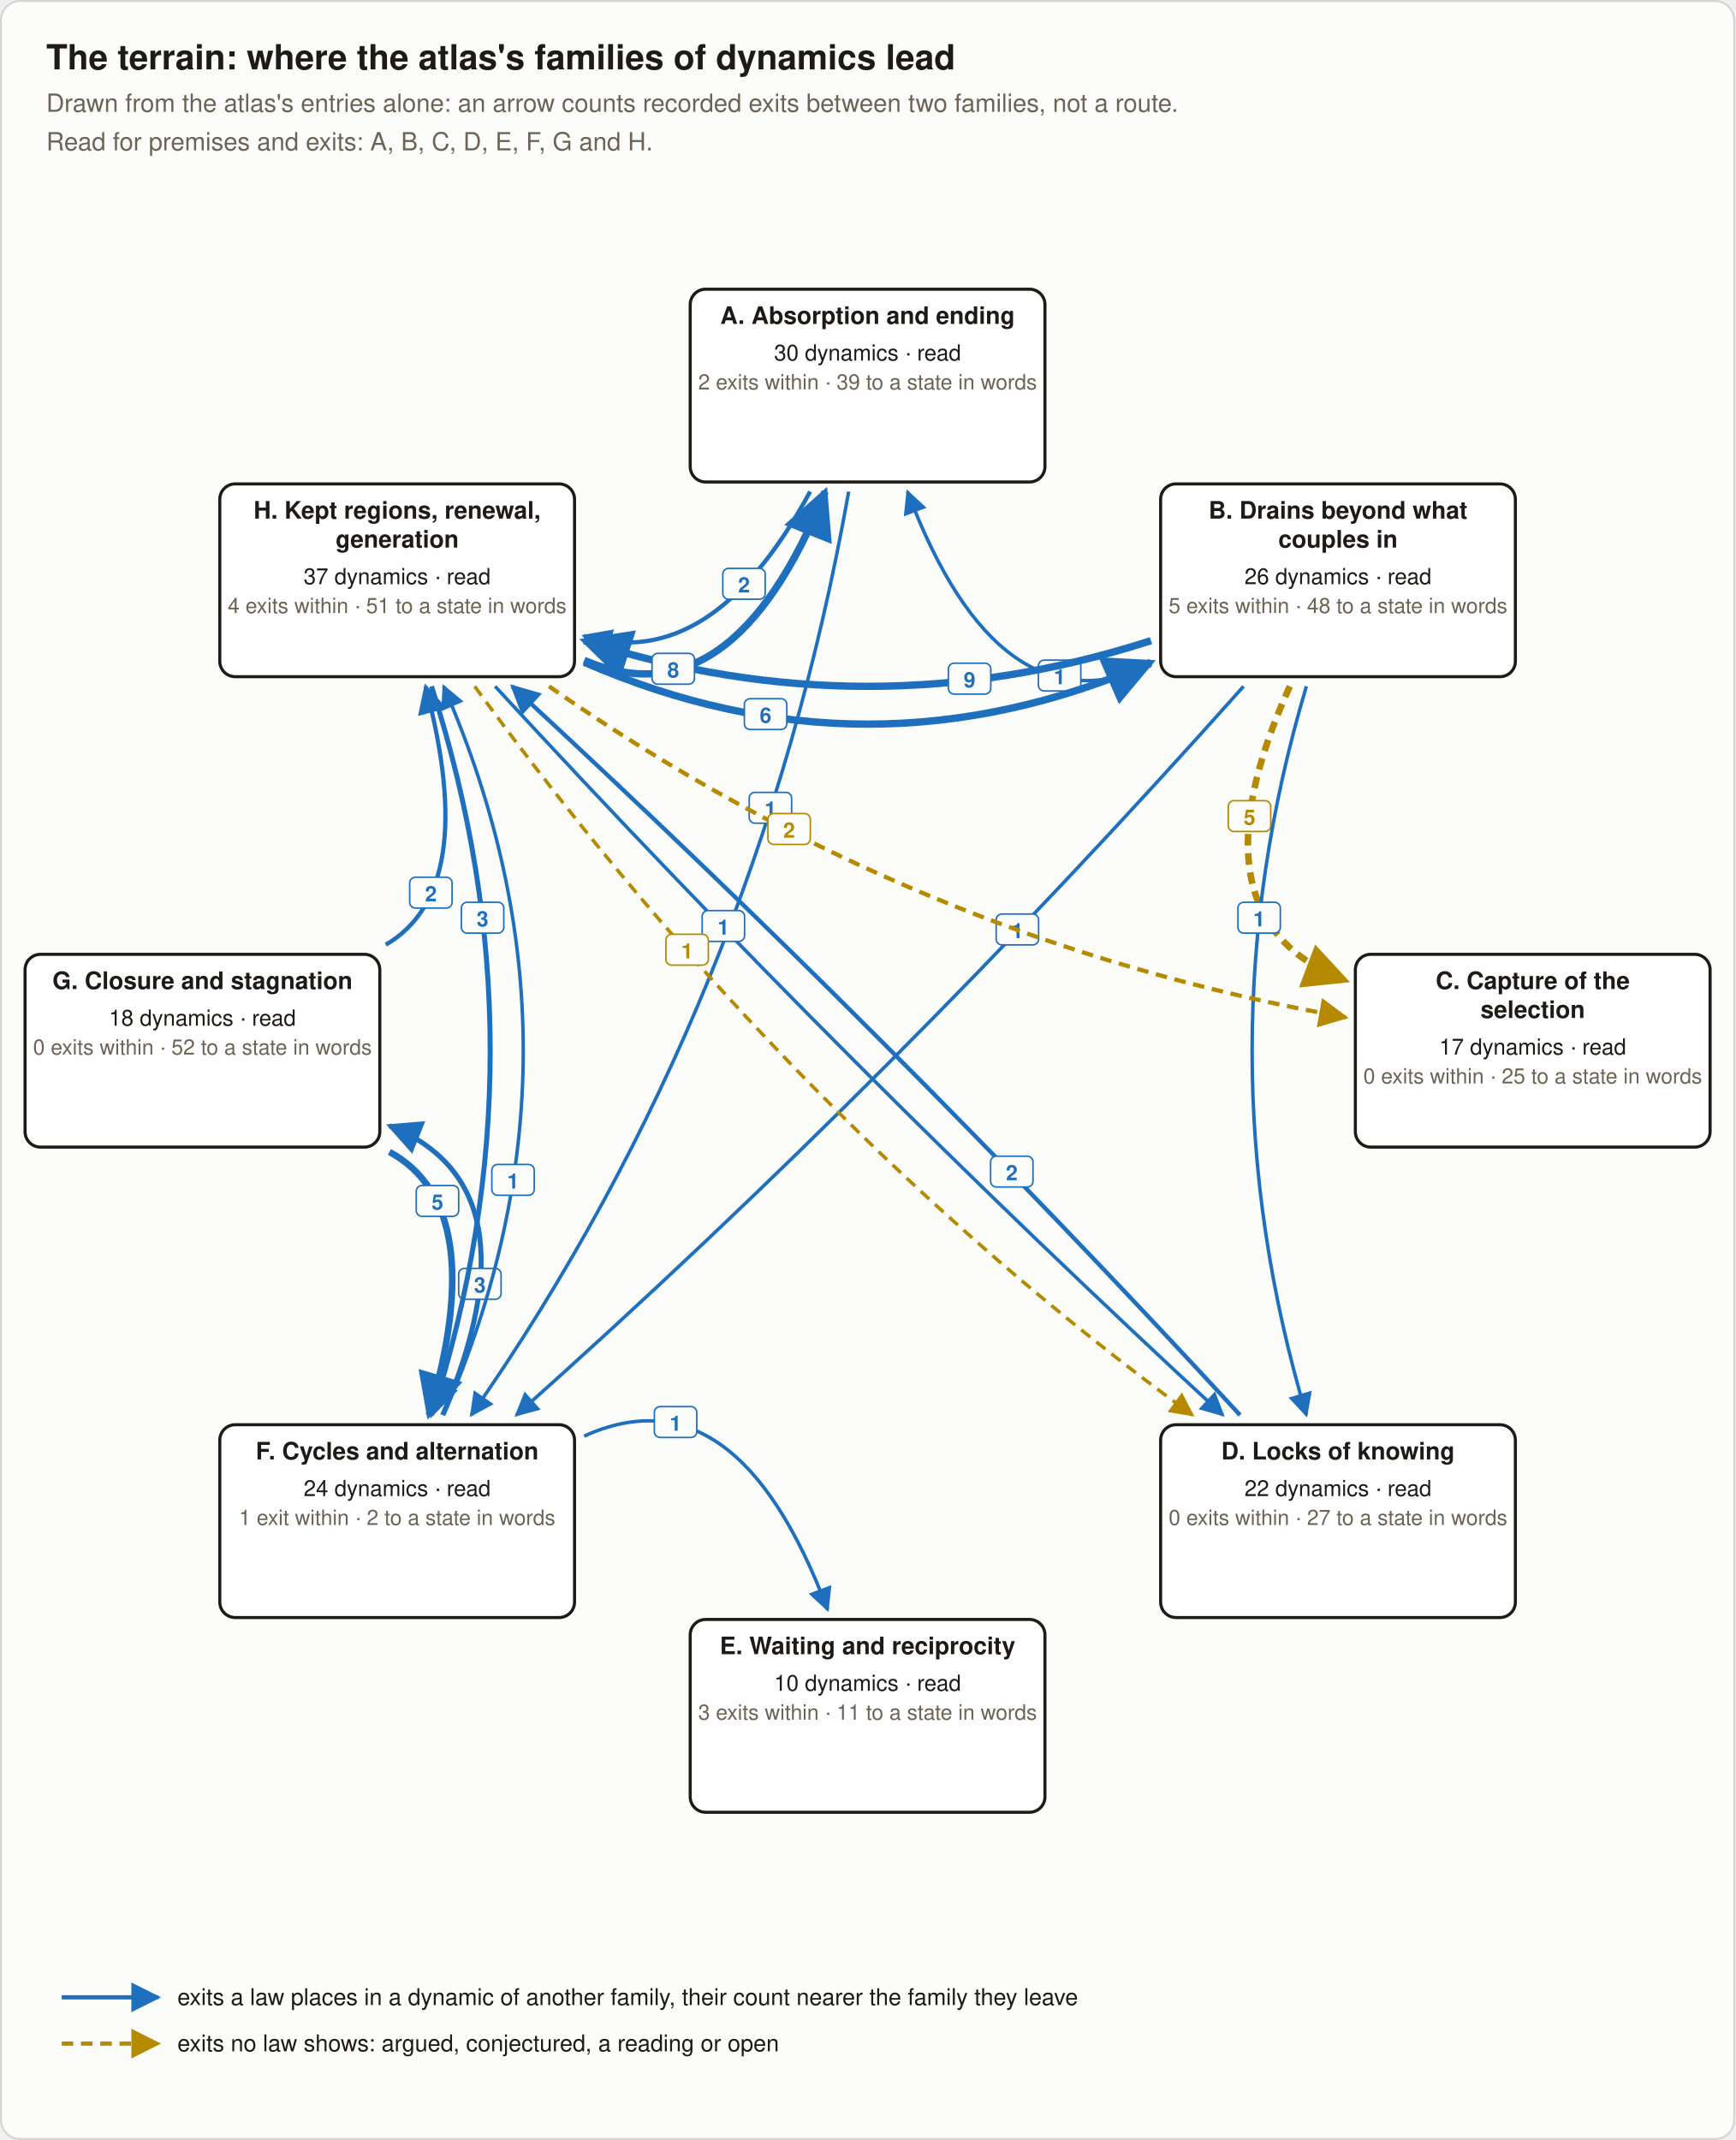
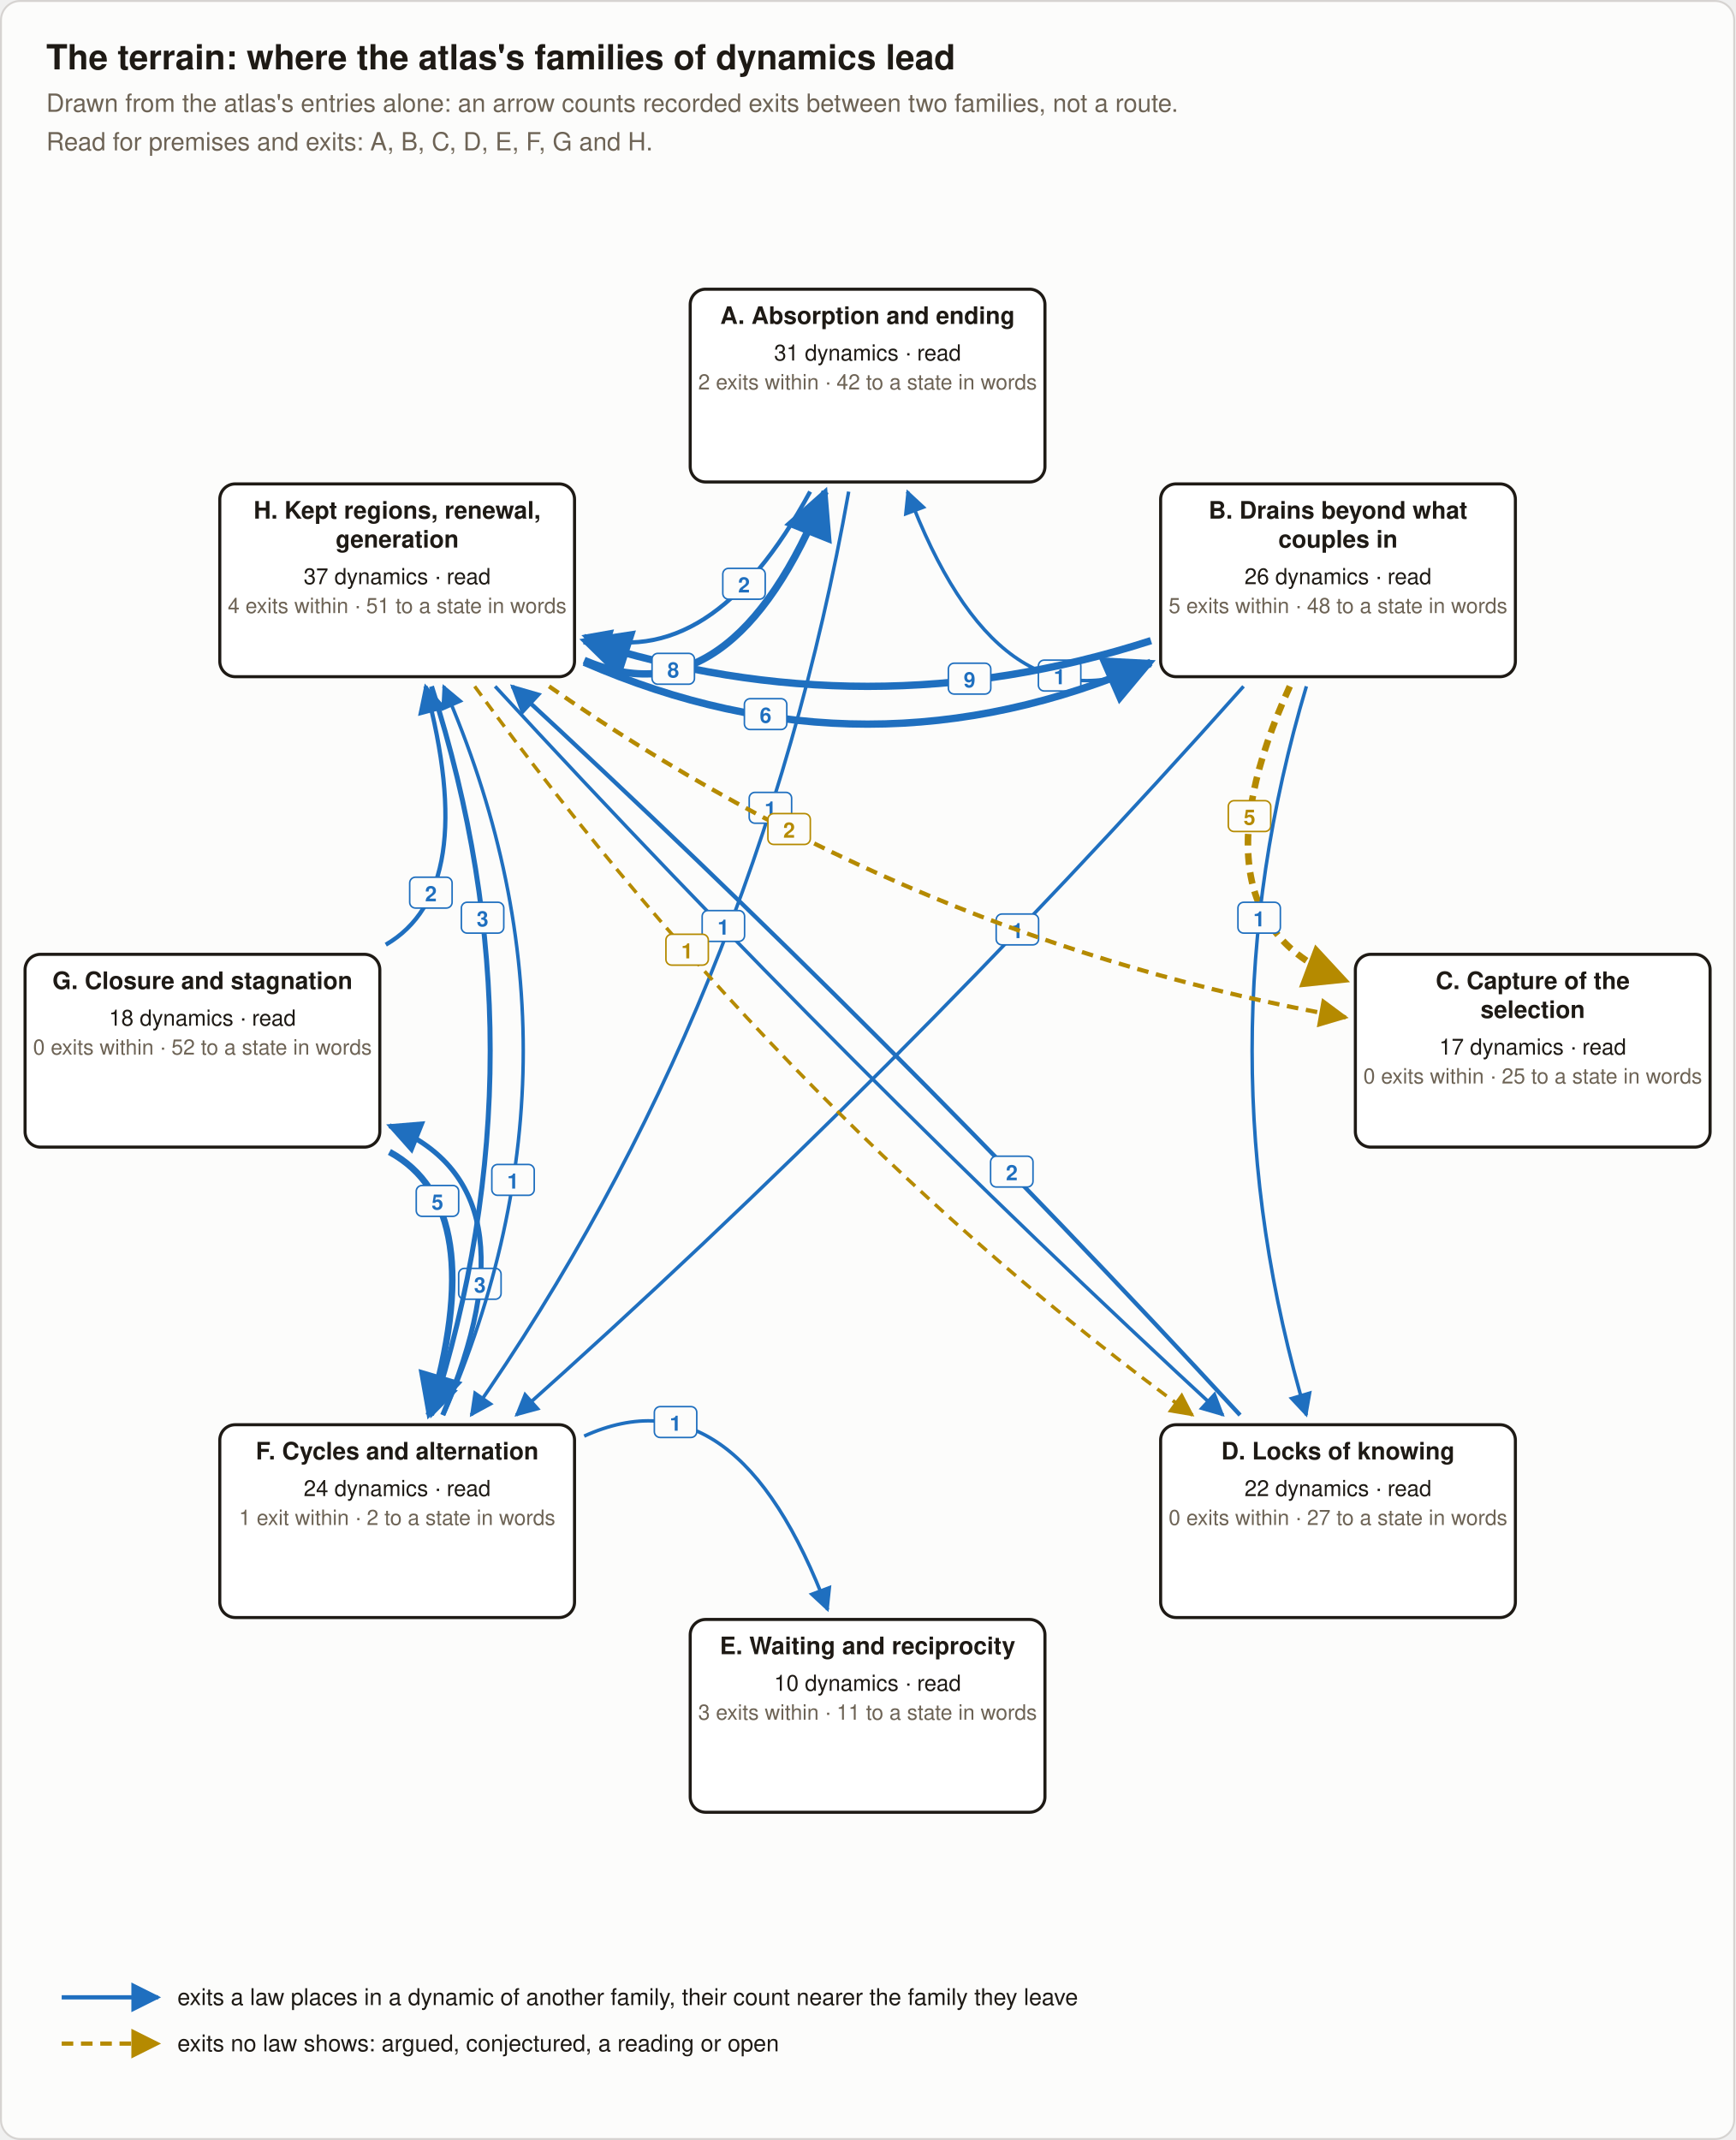
<svg xmlns="http://www.w3.org/2000/svg" viewBox="0 0 900 1110" width="900" height="1110" role="img" aria-labelledby="ts-title ts-desc" font-family="Helvetica, Arial, 'PingFang SC', 'Hiragino Sans GB', 'Noto Sans CJK SC', sans-serif">
  <defs>
    <marker id="ts-law" viewBox="0 0 10 10" refX="9" refY="5" markerWidth="7" markerHeight="7" orient="auto-start-reverse">
      <path d="M0,0 L10,5 L0,10 z" fill="#1f6fbf" />
    </marker>
    <marker id="ts-reading" viewBox="0 0 10 10" refX="9" refY="5" markerWidth="7" markerHeight="7" orient="auto-start-reverse">
      <path d="M0,0 L10,5 L0,10 z" fill="#b58a00" />
    </marker>
  </defs>
  <rect x="0.5" y="0.5" width="899" height="1109" rx="10" fill="#fcfcfb" stroke="#d6d3d1" />
  <text x="24.0" y="36.0" font-size="18" font-weight="bold" text-anchor="start" fill="#1e1a15">The terrain: where the atlas's families of dynamics lead</text>
  <text x="24.0" y="58.0" font-size="13" text-anchor="start" fill="#6d6355">Drawn from the atlas's entries alone: an arrow counts recorded exits between two families, not a route.</text>
  <text x="24.0" y="78.0" font-size="13" text-anchor="start" fill="#6d6355">Read for premises and exits: A, B, C, D, E, F, G and H.</text>
  <path d="M440.2,255.0 Q392.9,521.3 244.4,734.0" fill="none" stroke="#1f6fbf" stroke-width="1.8" marker-end="url(#ts-law)" />
  <rect x="388.6" y="411.0" width="22" height="16" rx="3" fill="#fcfcfb" stroke="#1f6fbf" stroke-width="0.8" />
  <text x="399.6" y="423.5" font-size="11" font-weight="bold" text-anchor="middle" fill="#1f6fbf">1</text>
  <path d="M420.2,255.0 Q369.0,349.5 303.0,329.9" fill="none" stroke="#1f6fbf" stroke-width="2.2" marker-end="url(#ts-law)" />
  <rect x="374.9" y="294.8" width="22" height="16" rx="3" fill="#fcfcfb" stroke="#1f6fbf" stroke-width="0.8" />
  <text x="385.9" y="307.3" font-size="11" font-weight="bold" text-anchor="middle" fill="#1f6fbf">2</text>
  <path d="M597.0,345.1 Q518.0,380.9 470.7,255.0" fill="none" stroke="#1f6fbf" stroke-width="1.8" marker-end="url(#ts-law)" />
  <rect x="538.6" y="342.4" width="22" height="16" rx="3" fill="#fcfcfb" stroke="#1f6fbf" stroke-width="0.8" />
  <text x="549.6" y="354.9" font-size="11" font-weight="bold" text-anchor="middle" fill="#1f6fbf">1</text>
  <path d="M669.0,356.0 Q614.1,477.0 698.0,508.6" fill="none" stroke="#b58a00" stroke-width="3.4" stroke-dasharray="6 4" marker-end="url(#ts-reading)" />
  <rect x="637.1" y="415.3" width="22" height="16" rx="3" fill="#fcfcfb" stroke="#b58a00" stroke-width="0.8" />
  <text x="648.1" y="427.8" font-size="11" font-weight="bold" text-anchor="middle" fill="#b58a00">5</text>
  <path d="M677.6,356.0 Q621.3,545.0 677.6,734.0" fill="none" stroke="#1f6fbf" stroke-width="1.8" marker-end="url(#ts-law)" />
  <rect x="642.1" y="468.0" width="22" height="16" rx="3" fill="#fcfcfb" stroke="#1f6fbf" stroke-width="0.8" />
  <text x="653.1" y="480.5" font-size="11" font-weight="bold" text-anchor="middle" fill="#1f6fbf">1</text>
  <path d="M645.0,356.0 Q464.1,559.1 267.8,734.0" fill="none" stroke="#1f6fbf" stroke-width="1.8" marker-end="url(#ts-law)" />
  <rect x="516.7" y="474.1" width="22" height="16" rx="3" fill="#fcfcfb" stroke="#1f6fbf" stroke-width="0.8" />
  <text x="527.7" y="486.6" font-size="11" font-weight="bold" text-anchor="middle" fill="#1f6fbf">1</text>
  <path d="M597.0,332.3 Q450.0,379.7 303.0,332.3" fill="none" stroke="#1f6fbf" stroke-width="3.8" marker-end="url(#ts-law)" />
  <rect x="491.9" y="344.0" width="22" height="16" rx="3" fill="#fcfcfb" stroke="#1f6fbf" stroke-width="0.8" />
  <text x="502.9" y="356.5" font-size="11" font-weight="bold" text-anchor="middle" fill="#1f6fbf">9</text>
  <path d="M643.2,734.0 Q459.9,535.1 265.7,356.0" fill="none" stroke="#1f6fbf" stroke-width="2.2" marker-end="url(#ts-law)" />
  <rect x="513.8" y="599.7" width="22" height="16" rx="3" fill="#fcfcfb" stroke="#1f6fbf" stroke-width="0.8" />
  <text x="524.8" y="612.2" font-size="11" font-weight="bold" text-anchor="middle" fill="#1f6fbf">2</text>
  <path d="M303.0,744.9 Q382.0,709.1 429.3,835.0" fill="none" stroke="#1f6fbf" stroke-width="1.8" marker-end="url(#ts-law)" />
  <rect x="339.4" y="729.6" width="22" height="16" rx="3" fill="#fcfcfb" stroke="#1f6fbf" stroke-width="0.8" />
  <text x="350.4" y="742.1" font-size="11" font-weight="bold" text-anchor="middle" fill="#1f6fbf">1</text>
  <path d="M229.6,734.0 Q280.4,615.3 202.0,583.9" fill="none" stroke="#1f6fbf" stroke-width="2.6" marker-end="url(#ts-law)" />
  <rect x="237.9" y="657.9" width="22" height="16" rx="3" fill="#fcfcfb" stroke="#1f6fbf" stroke-width="0.8" />
  <text x="248.9" y="670.4" font-size="11" font-weight="bold" text-anchor="middle" fill="#1f6fbf">3</text>
  <path d="M230.1,734.0 Q312.7,545.0 230.1,356.0" fill="none" stroke="#1f6fbf" stroke-width="1.8" marker-end="url(#ts-law)" />
  <rect x="255.1" y="604.0" width="22" height="16" rx="3" fill="#fcfcfb" stroke="#1f6fbf" stroke-width="0.8" />
  <text x="266.1" y="616.5" font-size="11" font-weight="bold" text-anchor="middle" fill="#1f6fbf">1</text>
  <path d="M202.0,597.5 Q254.5,626.0 222.4,734.0" fill="none" stroke="#1f6fbf" stroke-width="3.4" marker-end="url(#ts-law)" />
  <rect x="215.9" y="614.9" width="22" height="16" rx="3" fill="#fcfcfb" stroke="#1f6fbf" stroke-width="0.8" />
  <text x="226.9" y="627.4" font-size="11" font-weight="bold" text-anchor="middle" fill="#1f6fbf">5</text>
  <path d="M200.1,490.0 Q248.9,461.7 220.7,356.0" fill="none" stroke="#1f6fbf" stroke-width="2.2" marker-end="url(#ts-law)" />
  <rect x="212.5" y="455.0" width="22" height="16" rx="3" fill="#fcfcfb" stroke="#1f6fbf" stroke-width="0.8" />
  <text x="223.5" y="467.5" font-size="11" font-weight="bold" text-anchor="middle" fill="#1f6fbf">2</text>
  <path d="M303.0,342.5 Q379.7,375.4 428.0,255.0" fill="none" stroke="#1f6fbf" stroke-width="3.8" marker-end="url(#ts-law)" />
  <rect x="338.2" y="338.9" width="22" height="16" rx="3" fill="#fcfcfb" stroke="#1f6fbf" stroke-width="0.8" />
  <text x="349.2" y="351.4" font-size="11" font-weight="bold" text-anchor="middle" fill="#1f6fbf">8</text>
  <path d="M303.0,343.5 Q450.0,407.7 597.0,343.5" fill="none" stroke="#1f6fbf" stroke-width="3.8" marker-end="url(#ts-law)" />
  <rect x="386.1" y="362.4" width="22" height="16" rx="3" fill="#fcfcfb" stroke="#1f6fbf" stroke-width="0.8" />
  <text x="397.1" y="374.9" font-size="11" font-weight="bold" text-anchor="middle" fill="#1f6fbf">6</text>
  <path d="M284.8,356.0 Q473.7,487.9 698.0,527.7" fill="none" stroke="#b58a00" stroke-width="2.2" stroke-dasharray="6 4" marker-end="url(#ts-reading)" />
  <rect x="398.3" y="422.0" width="22" height="16" rx="3" fill="#fcfcfb" stroke="#b58a00" stroke-width="0.8" />
  <text x="409.3" y="434.5" font-size="11" font-weight="bold" text-anchor="middle" fill="#b58a00">2</text>
  <path d="M256.8,356.0 Q440.1,554.9 634.3,734.0" fill="none" stroke="#1f6fbf" stroke-width="1.8" marker-end="url(#ts-law)" />
  <rect x="364.2" y="472.3" width="22" height="16" rx="3" fill="#fcfcfb" stroke="#1f6fbf" stroke-width="0.8" />
  <text x="375.2" y="484.8" font-size="11" font-weight="bold" text-anchor="middle" fill="#1f6fbf">1</text>
  <path d="M246.2,356.0 Q411.8,583.2 618.5,734.0" fill="none" stroke="#b58a00" stroke-width="1.8" stroke-dasharray="6 4" marker-end="url(#ts-reading)" />
  <rect x="345.4" y="484.6" width="22" height="16" rx="3" fill="#fcfcfb" stroke="#b58a00" stroke-width="0.8" />
  <text x="356.4" y="497.1" font-size="11" font-weight="bold" text-anchor="middle" fill="#b58a00">1</text>
  <path d="M223.8,356.0 Q284.7,545.0 223.8,734.0" fill="none" stroke="#1f6fbf" stroke-width="2.6" marker-end="url(#ts-law)" />
  <rect x="239.3" y="468.0" width="22" height="16" rx="3" fill="#fcfcfb" stroke="#1f6fbf" stroke-width="0.8" />
  <text x="250.3" y="480.5" font-size="11" font-weight="bold" text-anchor="middle" fill="#1f6fbf">3</text>
  <rect x="358.0" y="150.0" width="184" height="100" rx="8" fill="#ffffff" stroke="#1e1a15" stroke-width="1.6" />
  <text x="450.0" y="168.0" font-size="12.5" font-weight="bold" text-anchor="middle" fill="#1e1a15">A. Absorption and ending</text>
-   <text x="450.0" y="187.0" font-size="11.5" text-anchor="middle" fill="#1e1a15">30 dynamics · read</text>
-   <text x="450.0" y="202.0" font-size="11" text-anchor="middle" fill="#6d6355">2 exits within · 39 to a state in words</text>
+   <text x="450.0" y="187.0" font-size="11.5" text-anchor="middle" fill="#1e1a15">31 dynamics · read</text>
+   <text x="450.0" y="202.0" font-size="11" text-anchor="middle" fill="#6d6355">2 exits within · 42 to a state in words</text>
  <rect x="602.0" y="251.0" width="184" height="100" rx="8" fill="#ffffff" stroke="#1e1a15" stroke-width="1.6" />
  <text x="694.0" y="269.0" font-size="12.5" font-weight="bold" text-anchor="middle" fill="#1e1a15">B. Drains beyond what</text>
  <text x="694.0" y="284.0" font-size="12.5" font-weight="bold" text-anchor="middle" fill="#1e1a15">couples in</text>
  <text x="694.0" y="303.0" font-size="11.5" text-anchor="middle" fill="#1e1a15">26 dynamics · read</text>
  <text x="694.0" y="318.0" font-size="11" text-anchor="middle" fill="#6d6355">5 exits within · 48 to a state in words</text>
  <rect x="703.0" y="495.0" width="184" height="100" rx="8" fill="#ffffff" stroke="#1e1a15" stroke-width="1.6" />
  <text x="795.0" y="513.0" font-size="12.5" font-weight="bold" text-anchor="middle" fill="#1e1a15">C. Capture of the</text>
  <text x="795.0" y="528.0" font-size="12.5" font-weight="bold" text-anchor="middle" fill="#1e1a15">selection</text>
  <text x="795.0" y="547.0" font-size="11.5" text-anchor="middle" fill="#1e1a15">17 dynamics · read</text>
  <text x="795.0" y="562.0" font-size="11" text-anchor="middle" fill="#6d6355">0 exits within · 25 to a state in words</text>
  <rect x="602.0" y="739.0" width="184" height="100" rx="8" fill="#ffffff" stroke="#1e1a15" stroke-width="1.6" />
  <text x="694.0" y="757.0" font-size="12.5" font-weight="bold" text-anchor="middle" fill="#1e1a15">D. Locks of knowing</text>
  <text x="694.0" y="776.0" font-size="11.5" text-anchor="middle" fill="#1e1a15">22 dynamics · read</text>
  <text x="694.0" y="791.0" font-size="11" text-anchor="middle" fill="#6d6355">0 exits within · 27 to a state in words</text>
  <rect x="358.0" y="840.0" width="184" height="100" rx="8" fill="#ffffff" stroke="#1e1a15" stroke-width="1.6" />
  <text x="450.0" y="858.0" font-size="12.5" font-weight="bold" text-anchor="middle" fill="#1e1a15">E. Waiting and reciprocity</text>
  <text x="450.0" y="877.0" font-size="11.5" text-anchor="middle" fill="#1e1a15">10 dynamics · read</text>
  <text x="450.0" y="892.0" font-size="11" text-anchor="middle" fill="#6d6355">3 exits within · 11 to a state in words</text>
  <rect x="114.0" y="739.0" width="184" height="100" rx="8" fill="#ffffff" stroke="#1e1a15" stroke-width="1.6" />
  <text x="206.0" y="757.0" font-size="12.5" font-weight="bold" text-anchor="middle" fill="#1e1a15">F. Cycles and alternation</text>
  <text x="206.0" y="776.0" font-size="11.5" text-anchor="middle" fill="#1e1a15">24 dynamics · read</text>
  <text x="206.0" y="791.0" font-size="11" text-anchor="middle" fill="#6d6355">1 exit within · 2 to a state in words</text>
  <rect x="13.0" y="495.0" width="184" height="100" rx="8" fill="#ffffff" stroke="#1e1a15" stroke-width="1.6" />
  <text x="105.0" y="513.0" font-size="12.5" font-weight="bold" text-anchor="middle" fill="#1e1a15">G. Closure and stagnation</text>
  <text x="105.0" y="532.0" font-size="11.5" text-anchor="middle" fill="#1e1a15">18 dynamics · read</text>
  <text x="105.0" y="547.0" font-size="11" text-anchor="middle" fill="#6d6355">0 exits within · 52 to a state in words</text>
  <rect x="114.0" y="251.0" width="184" height="100" rx="8" fill="#ffffff" stroke="#1e1a15" stroke-width="1.6" />
  <text x="206.0" y="269.0" font-size="12.5" font-weight="bold" text-anchor="middle" fill="#1e1a15">H. Kept regions, renewal,</text>
  <text x="206.0" y="284.0" font-size="12.5" font-weight="bold" text-anchor="middle" fill="#1e1a15">generation</text>
  <text x="206.0" y="303.0" font-size="11.5" text-anchor="middle" fill="#1e1a15">37 dynamics · read</text>
  <text x="206.0" y="318.0" font-size="11" text-anchor="middle" fill="#6d6355">4 exits within · 51 to a state in words</text>
  <line x1="32" y1="1036" x2="82" y2="1036" stroke="#1f6fbf" stroke-width="2.2" marker-end="url(#ts-law)" />
  <text x="92.0" y="1040.0" font-size="12" text-anchor="start" fill="#1e1a15">exits a law places in a dynamic of another family, their count nearer the family they leave</text>
  <line x1="32" y1="1060" x2="82" y2="1060" stroke="#b58a00" stroke-width="2.2" stroke-dasharray="6 4" marker-end="url(#ts-reading)" />
  <text x="92.0" y="1064.0" font-size="12" text-anchor="start" fill="#1e1a15">exits no law shows: argued, conjectured, a reading or open</text>
</svg>
